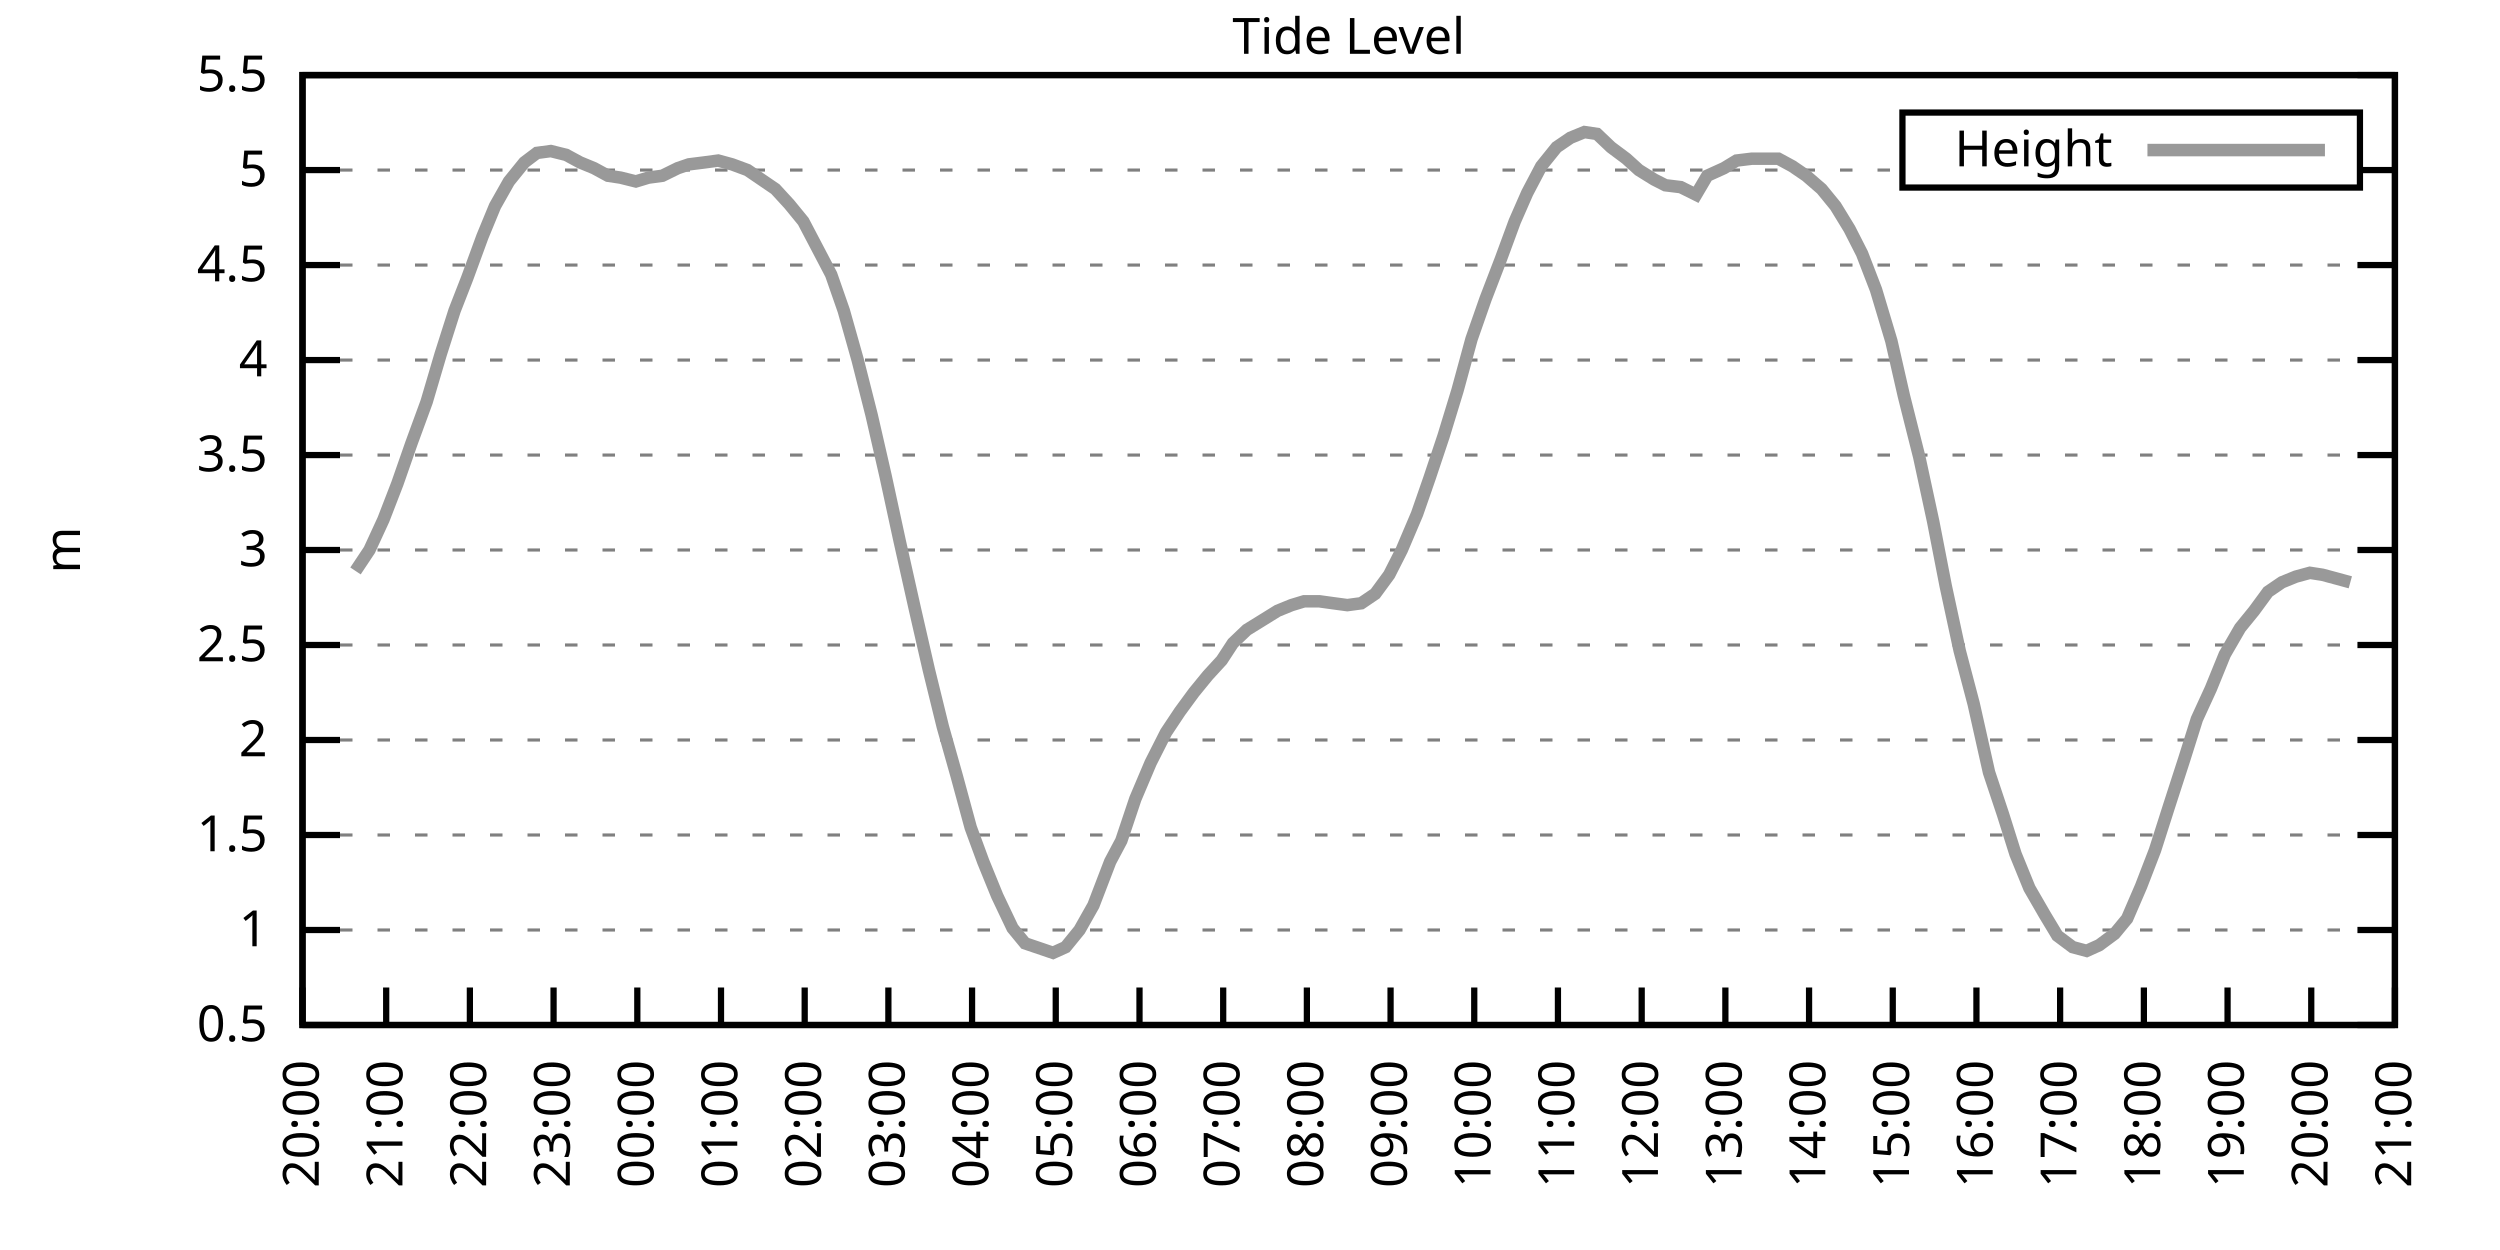
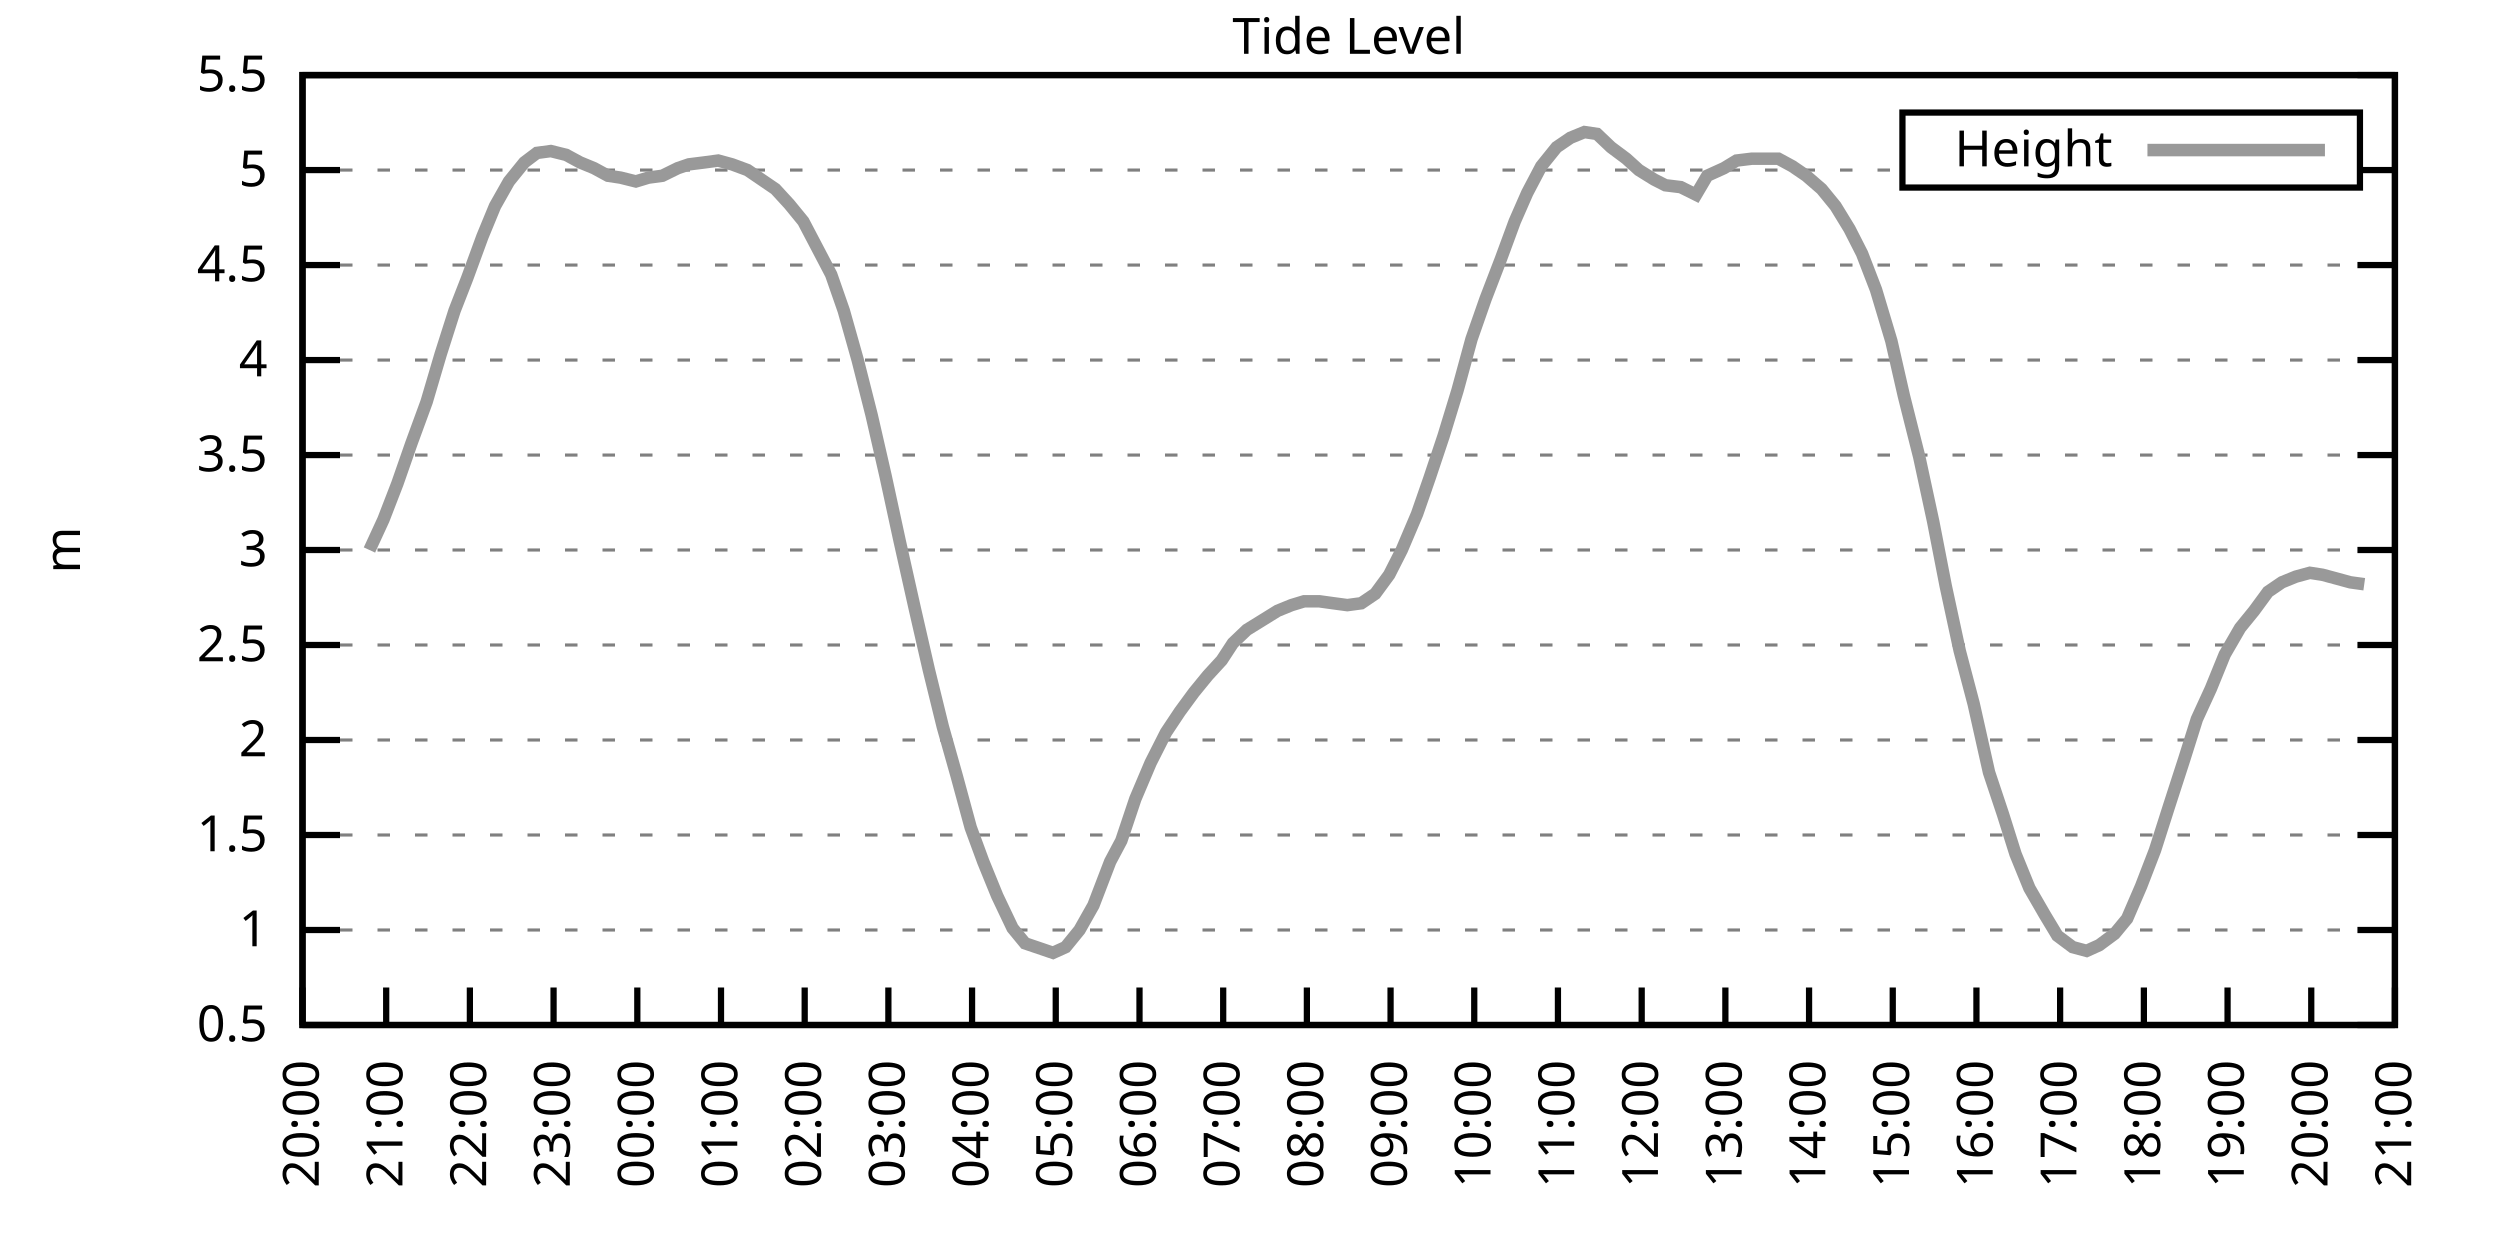
<svg xmlns="http://www.w3.org/2000/svg" xmlns:xlink="http://www.w3.org/1999/xlink" width="400" height="200" viewBox="0 0 400 200">
  <g id="gnuplot_canvas">
    <rect x="0" y="0" width="400" height="200" fill="none" />
    <defs>
      <circle id="gpDot" r="0.5" stroke-width="0.5" stroke="currentColor" />
      <path id="gpPt0" stroke-width="0.333" stroke="currentColor" d="M-1,0 h2 M0,-1 v2" />
      <path id="gpPt1" stroke-width="0.333" stroke="currentColor" d="M-1,-1 L1,1 M1,-1 L-1,1" />
      <path id="gpPt2" stroke-width="0.333" stroke="currentColor" d="M-1,0 L1,0 M0,-1 L0,1 M-1,-1 L1,1 M-1,1 L1,-1" />
      <rect id="gpPt3" stroke-width="0.333" stroke="currentColor" x="-1" y="-1" width="2" height="2" />
      <rect id="gpPt4" stroke-width="0.333" stroke="currentColor" fill="currentColor" x="-1" y="-1" width="2" height="2" />
      <circle id="gpPt5" stroke-width="0.333" stroke="currentColor" cx="0" cy="0" r="1" />
      <use xlink:href="#gpPt5" id="gpPt6" fill="currentColor" stroke="none" />
      <path id="gpPt7" stroke-width="0.333" stroke="currentColor" d="M0,-1.33 L-1.33,0.67 L1.33,0.67 z" />
      <use xlink:href="#gpPt7" id="gpPt8" fill="currentColor" stroke="none" />
      <use xlink:href="#gpPt7" id="gpPt9" stroke="currentColor" transform="rotate(180)" />
      <use xlink:href="#gpPt9" id="gpPt10" fill="currentColor" stroke="none" />
      <use xlink:href="#gpPt3" id="gpPt11" stroke="currentColor" transform="rotate(45)" />
      <use xlink:href="#gpPt11" id="gpPt12" fill="currentColor" stroke="none" />
      <path id="gpPt13" stroke-width="0.333" stroke="currentColor" d="M0,1.330 L1.265,0.411 L0.782,-1.067 L-0.782,-1.076 L-1.265,0.411 z" />
      <use xlink:href="#gpPt13" id="gpPt14" fill="currentColor" stroke="none" />
      <filter id="textbox" filterUnits="objectBoundingBox" x="0" y="0" height="1" width="1">
        <feFlood flood-color="white" flood-opacity="1" result="bgnd" />
        <feComposite in="SourceGraphic" in2="bgnd" operator="atop" />
      </filter>
      <filter id="greybox" filterUnits="objectBoundingBox" x="0" y="0" height="1" width="1">
        <feFlood flood-color="lightgrey" flood-opacity="1" result="grey" />
        <feComposite in="SourceGraphic" in2="grey" operator="atop" />
      </filter>
    </defs>
    <g fill="none" color="white" stroke="currentColor" stroke-width="1.00" stroke-linecap="butt" stroke-linejoin="miter">
</g>
    <g fill="none" color="black" stroke="currentColor" stroke-width="1.00" stroke-linecap="butt" stroke-linejoin="miter">
      <g stroke="none" shape-rendering="crispEdges">
        <polygon fill="rgb(255, 255, 255)" points="48.40,164.00 383.18,164.00 383.18,12.02 48.40,12.02 " />
      </g>
    </g>
    <g fill="none" color="black" stroke="currentColor" stroke-width="1.00" stroke-linecap="butt" stroke-linejoin="miter">
</g>
    <g fill="none" color="black" stroke="black" stroke-width="0.50" stroke-linecap="butt" stroke-linejoin="miter">
</g>
    <g fill="none" color="gray" stroke="currentColor" stroke-width="0.50" stroke-linecap="butt" stroke-linejoin="miter">
      <path stroke="gray" stroke-dasharray="2,4" class="gridline" d="M48.40,164.00 L383.19,164.00  " />
    </g>
    <g fill="none" color="gray" stroke="gray" stroke-width="1.00" stroke-linecap="butt" stroke-linejoin="miter">
</g>
    <g fill="none" color="black" stroke="currentColor" stroke-width="1.00" stroke-linecap="butt" stroke-linejoin="miter">
      <path stroke="black" d="M48.40,164.00 L54.40,164.00 M383.19,164.00 L377.19,164.00  " />
      <g transform="translate(42.80,166.60)" stroke="none" fill="black" font-family="Sans" font-size="8.00" text-anchor="end">
        <text>
          <tspan font-family="Sans"> 0.5</tspan>
        </text>
      </g>
    </g>
    <g fill="none" color="black" stroke="currentColor" stroke-width="1.00" stroke-linecap="butt" stroke-linejoin="miter">
</g>
    <g fill="none" color="black" stroke="black" stroke-width="0.50" stroke-linecap="butt" stroke-linejoin="miter">
</g>
    <g fill="none" color="gray" stroke="currentColor" stroke-width="0.50" stroke-linecap="butt" stroke-linejoin="miter">
      <path stroke="gray" stroke-dasharray="2,4" class="gridline" d="M48.40,148.80 L383.19,148.80  " />
    </g>
    <g fill="none" color="gray" stroke="gray" stroke-width="1.00" stroke-linecap="butt" stroke-linejoin="miter">
</g>
    <g fill="none" color="black" stroke="currentColor" stroke-width="1.00" stroke-linecap="butt" stroke-linejoin="miter">
      <path stroke="black" d="M48.40,148.80 L54.40,148.80 M383.19,148.80 L377.19,148.80  " />
      <g transform="translate(42.80,151.40)" stroke="none" fill="black" font-family="Sans" font-size="8.00" text-anchor="end">
        <text>
          <tspan font-family="Sans"> 1</tspan>
        </text>
      </g>
    </g>
    <g fill="none" color="black" stroke="currentColor" stroke-width="1.00" stroke-linecap="butt" stroke-linejoin="miter">
</g>
    <g fill="none" color="black" stroke="black" stroke-width="0.50" stroke-linecap="butt" stroke-linejoin="miter">
</g>
    <g fill="none" color="gray" stroke="currentColor" stroke-width="0.50" stroke-linecap="butt" stroke-linejoin="miter">
      <path stroke="gray" stroke-dasharray="2,4" class="gridline" d="M48.40,133.60 L383.19,133.60  " />
    </g>
    <g fill="none" color="gray" stroke="gray" stroke-width="1.00" stroke-linecap="butt" stroke-linejoin="miter">
</g>
    <g fill="none" color="black" stroke="currentColor" stroke-width="1.00" stroke-linecap="butt" stroke-linejoin="miter">
      <path stroke="black" d="M48.40,133.60 L54.40,133.60 M383.19,133.60 L377.19,133.60  " />
      <g transform="translate(42.80,136.20)" stroke="none" fill="black" font-family="Sans" font-size="8.00" text-anchor="end">
        <text>
          <tspan font-family="Sans"> 1.5</tspan>
        </text>
      </g>
    </g>
    <g fill="none" color="black" stroke="currentColor" stroke-width="1.00" stroke-linecap="butt" stroke-linejoin="miter">
</g>
    <g fill="none" color="black" stroke="black" stroke-width="0.50" stroke-linecap="butt" stroke-linejoin="miter">
</g>
    <g fill="none" color="gray" stroke="currentColor" stroke-width="0.50" stroke-linecap="butt" stroke-linejoin="miter">
      <path stroke="gray" stroke-dasharray="2,4" class="gridline" d="M48.40,118.40 L383.19,118.40  " />
    </g>
    <g fill="none" color="gray" stroke="gray" stroke-width="1.00" stroke-linecap="butt" stroke-linejoin="miter">
</g>
    <g fill="none" color="black" stroke="currentColor" stroke-width="1.00" stroke-linecap="butt" stroke-linejoin="miter">
      <path stroke="black" d="M48.40,118.40 L54.40,118.40 M383.19,118.40 L377.19,118.40  " />
      <g transform="translate(42.80,121.00)" stroke="none" fill="black" font-family="Sans" font-size="8.00" text-anchor="end">
        <text>
          <tspan font-family="Sans"> 2</tspan>
        </text>
      </g>
    </g>
    <g fill="none" color="black" stroke="currentColor" stroke-width="1.00" stroke-linecap="butt" stroke-linejoin="miter">
</g>
    <g fill="none" color="black" stroke="black" stroke-width="0.50" stroke-linecap="butt" stroke-linejoin="miter">
</g>
    <g fill="none" color="gray" stroke="currentColor" stroke-width="0.50" stroke-linecap="butt" stroke-linejoin="miter">
      <path stroke="gray" stroke-dasharray="2,4" class="gridline" d="M48.40,103.20 L383.19,103.20  " />
    </g>
    <g fill="none" color="gray" stroke="gray" stroke-width="1.00" stroke-linecap="butt" stroke-linejoin="miter">
</g>
    <g fill="none" color="black" stroke="currentColor" stroke-width="1.00" stroke-linecap="butt" stroke-linejoin="miter">
      <path stroke="black" d="M48.40,103.20 L54.40,103.20 M383.19,103.20 L377.19,103.20  " />
      <g transform="translate(42.80,105.80)" stroke="none" fill="black" font-family="Sans" font-size="8.00" text-anchor="end">
        <text>
          <tspan font-family="Sans"> 2.5</tspan>
        </text>
      </g>
    </g>
    <g fill="none" color="black" stroke="currentColor" stroke-width="1.00" stroke-linecap="butt" stroke-linejoin="miter">
</g>
    <g fill="none" color="black" stroke="black" stroke-width="0.50" stroke-linecap="butt" stroke-linejoin="miter">
</g>
    <g fill="none" color="gray" stroke="currentColor" stroke-width="0.50" stroke-linecap="butt" stroke-linejoin="miter">
      <path stroke="gray" stroke-dasharray="2,4" class="gridline" d="M48.40,88.00 L383.19,88.00  " />
    </g>
    <g fill="none" color="gray" stroke="gray" stroke-width="1.00" stroke-linecap="butt" stroke-linejoin="miter">
</g>
    <g fill="none" color="black" stroke="currentColor" stroke-width="1.00" stroke-linecap="butt" stroke-linejoin="miter">
      <path stroke="black" d="M48.40,88.00 L54.40,88.00 M383.19,88.00 L377.19,88.00  " />
      <g transform="translate(42.80,90.60)" stroke="none" fill="black" font-family="Sans" font-size="8.00" text-anchor="end">
        <text>
          <tspan font-family="Sans"> 3</tspan>
        </text>
      </g>
    </g>
    <g fill="none" color="black" stroke="currentColor" stroke-width="1.00" stroke-linecap="butt" stroke-linejoin="miter">
</g>
    <g fill="none" color="black" stroke="black" stroke-width="0.50" stroke-linecap="butt" stroke-linejoin="miter">
</g>
    <g fill="none" color="gray" stroke="currentColor" stroke-width="0.50" stroke-linecap="butt" stroke-linejoin="miter">
      <path stroke="gray" stroke-dasharray="2,4" class="gridline" d="M48.40,72.81 L383.19,72.81  " />
    </g>
    <g fill="none" color="gray" stroke="gray" stroke-width="1.00" stroke-linecap="butt" stroke-linejoin="miter">
</g>
    <g fill="none" color="black" stroke="currentColor" stroke-width="1.00" stroke-linecap="butt" stroke-linejoin="miter">
      <path stroke="black" d="M48.40,72.81 L54.40,72.81 M383.19,72.81 L377.19,72.81  " />
      <g transform="translate(42.80,75.41)" stroke="none" fill="black" font-family="Sans" font-size="8.00" text-anchor="end">
        <text>
          <tspan font-family="Sans"> 3.5</tspan>
        </text>
      </g>
    </g>
    <g fill="none" color="black" stroke="currentColor" stroke-width="1.00" stroke-linecap="butt" stroke-linejoin="miter">
</g>
    <g fill="none" color="black" stroke="black" stroke-width="0.50" stroke-linecap="butt" stroke-linejoin="miter">
</g>
    <g fill="none" color="gray" stroke="currentColor" stroke-width="0.50" stroke-linecap="butt" stroke-linejoin="miter">
      <path stroke="gray" stroke-dasharray="2,4" class="gridline" d="M48.40,57.61 L383.19,57.61  " />
    </g>
    <g fill="none" color="gray" stroke="gray" stroke-width="1.00" stroke-linecap="butt" stroke-linejoin="miter">
</g>
    <g fill="none" color="black" stroke="currentColor" stroke-width="1.00" stroke-linecap="butt" stroke-linejoin="miter">
      <path stroke="black" d="M48.40,57.61 L54.40,57.61 M383.19,57.61 L377.19,57.61  " />
      <g transform="translate(42.80,60.21)" stroke="none" fill="black" font-family="Sans" font-size="8.00" text-anchor="end">
        <text>
          <tspan font-family="Sans"> 4</tspan>
        </text>
      </g>
    </g>
    <g fill="none" color="black" stroke="currentColor" stroke-width="1.00" stroke-linecap="butt" stroke-linejoin="miter">
</g>
    <g fill="none" color="black" stroke="black" stroke-width="0.50" stroke-linecap="butt" stroke-linejoin="miter">
</g>
    <g fill="none" color="gray" stroke="currentColor" stroke-width="0.50" stroke-linecap="butt" stroke-linejoin="miter">
      <path stroke="gray" stroke-dasharray="2,4" class="gridline" d="M48.40,42.41 L383.19,42.41  " />
    </g>
    <g fill="none" color="gray" stroke="gray" stroke-width="1.00" stroke-linecap="butt" stroke-linejoin="miter">
</g>
    <g fill="none" color="black" stroke="currentColor" stroke-width="1.00" stroke-linecap="butt" stroke-linejoin="miter">
      <path stroke="black" d="M48.40,42.41 L54.40,42.41 M383.19,42.41 L377.19,42.41  " />
      <g transform="translate(42.80,45.01)" stroke="none" fill="black" font-family="Sans" font-size="8.00" text-anchor="end">
        <text>
          <tspan font-family="Sans"> 4.5</tspan>
        </text>
      </g>
    </g>
    <g fill="none" color="black" stroke="currentColor" stroke-width="1.00" stroke-linecap="butt" stroke-linejoin="miter">
</g>
    <g fill="none" color="black" stroke="black" stroke-width="0.50" stroke-linecap="butt" stroke-linejoin="miter">
</g>
    <g fill="none" color="gray" stroke="currentColor" stroke-width="0.50" stroke-linecap="butt" stroke-linejoin="miter">
      <path stroke="gray" stroke-dasharray="2,4" class="gridline" d="M48.40,27.21 L304.39,27.21 M377.59,27.21 L383.19,27.21  " />
    </g>
    <g fill="none" color="gray" stroke="gray" stroke-width="1.00" stroke-linecap="butt" stroke-linejoin="miter">
</g>
    <g fill="none" color="black" stroke="currentColor" stroke-width="1.00" stroke-linecap="butt" stroke-linejoin="miter">
      <path stroke="black" d="M48.40,27.21 L54.40,27.21 M383.19,27.21 L377.19,27.21  " />
      <g transform="translate(42.80,29.81)" stroke="none" fill="black" font-family="Sans" font-size="8.00" text-anchor="end">
        <text>
          <tspan font-family="Sans"> 5</tspan>
        </text>
      </g>
    </g>
    <g fill="none" color="black" stroke="currentColor" stroke-width="1.00" stroke-linecap="butt" stroke-linejoin="miter">
</g>
    <g fill="none" color="black" stroke="black" stroke-width="0.50" stroke-linecap="butt" stroke-linejoin="miter">
</g>
    <g fill="none" color="gray" stroke="currentColor" stroke-width="0.50" stroke-linecap="butt" stroke-linejoin="miter">
      <path stroke="gray" stroke-dasharray="2,4" class="gridline" d="M48.40,12.01 L383.19,12.01  " />
    </g>
    <g fill="none" color="gray" stroke="gray" stroke-width="1.00" stroke-linecap="butt" stroke-linejoin="miter">
</g>
    <g fill="none" color="black" stroke="currentColor" stroke-width="1.00" stroke-linecap="butt" stroke-linejoin="miter">
      <path stroke="black" d="M48.40,12.01 L54.40,12.01 M383.19,12.01 L377.19,12.01  " />
      <g transform="translate(42.80,14.61)" stroke="none" fill="black" font-family="Sans" font-size="8.00" text-anchor="end">
        <text>
          <tspan font-family="Sans"> 5.5</tspan>
        </text>
      </g>
    </g>
    <g fill="none" color="black" stroke="currentColor" stroke-width="1.00" stroke-linecap="butt" stroke-linejoin="miter">
      <path stroke="black" d="M48.40,164.00 L48.40,158.00  " />
      <g transform="translate(51.00,169.60) rotate(270.00)" stroke="none" fill="black" font-family="Sans" font-size="8.00" text-anchor="end">
        <text>
          <tspan font-family="Sans">20:00</tspan>
        </text>
      </g>
    </g>
    <g fill="none" color="black" stroke="currentColor" stroke-width="1.00" stroke-linecap="butt" stroke-linejoin="miter">
      <path stroke="black" d="M61.79,164.00 L61.79,158.00  " />
      <g transform="translate(64.39,169.60) rotate(270.00)" stroke="none" fill="black" font-family="Sans" font-size="8.00" text-anchor="end">
        <text>
          <tspan font-family="Sans">21:00</tspan>
        </text>
      </g>
    </g>
    <g fill="none" color="black" stroke="currentColor" stroke-width="1.00" stroke-linecap="butt" stroke-linejoin="miter">
      <path stroke="black" d="M75.18,164.00 L75.18,158.00  " />
      <g transform="translate(77.78,169.60) rotate(270.00)" stroke="none" fill="black" font-family="Sans" font-size="8.00" text-anchor="end">
        <text>
          <tspan font-family="Sans">22:00</tspan>
        </text>
      </g>
    </g>
    <g fill="none" color="black" stroke="currentColor" stroke-width="1.00" stroke-linecap="butt" stroke-linejoin="miter">
      <path stroke="black" d="M88.57,164.00 L88.57,158.00  " />
      <g transform="translate(91.17,169.60) rotate(270.00)" stroke="none" fill="black" font-family="Sans" font-size="8.00" text-anchor="end">
        <text>
          <tspan font-family="Sans">23:00</tspan>
        </text>
      </g>
    </g>
    <g fill="none" color="black" stroke="currentColor" stroke-width="1.00" stroke-linecap="butt" stroke-linejoin="miter">
      <path stroke="black" d="M101.97,164.00 L101.97,158.00  " />
      <g transform="translate(104.57,169.60) rotate(270.00)" stroke="none" fill="black" font-family="Sans" font-size="8.00" text-anchor="end">
        <text>
          <tspan font-family="Sans">00:00</tspan>
        </text>
      </g>
    </g>
    <g fill="none" color="black" stroke="currentColor" stroke-width="1.00" stroke-linecap="butt" stroke-linejoin="miter">
      <path stroke="black" d="M115.36,164.00 L115.36,158.00  " />
      <g transform="translate(117.96,169.60) rotate(270.00)" stroke="none" fill="black" font-family="Sans" font-size="8.00" text-anchor="end">
        <text>
          <tspan font-family="Sans">01:00</tspan>
        </text>
      </g>
    </g>
    <g fill="none" color="black" stroke="currentColor" stroke-width="1.00" stroke-linecap="butt" stroke-linejoin="miter">
      <path stroke="black" d="M128.75,164.00 L128.75,158.00  " />
      <g transform="translate(131.35,169.60) rotate(270.00)" stroke="none" fill="black" font-family="Sans" font-size="8.00" text-anchor="end">
        <text>
          <tspan font-family="Sans">02:00</tspan>
        </text>
      </g>
    </g>
    <g fill="none" color="black" stroke="currentColor" stroke-width="1.00" stroke-linecap="butt" stroke-linejoin="miter">
      <path stroke="black" d="M142.14,164.00 L142.14,158.00  " />
      <g transform="translate(144.74,169.60) rotate(270.00)" stroke="none" fill="black" font-family="Sans" font-size="8.00" text-anchor="end">
        <text>
          <tspan font-family="Sans">03:00</tspan>
        </text>
      </g>
    </g>
    <g fill="none" color="black" stroke="currentColor" stroke-width="1.00" stroke-linecap="butt" stroke-linejoin="miter">
      <path stroke="black" d="M155.53,164.00 L155.53,158.00  " />
      <g transform="translate(158.13,169.60) rotate(270.00)" stroke="none" fill="black" font-family="Sans" font-size="8.00" text-anchor="end">
        <text>
          <tspan font-family="Sans">04:00</tspan>
        </text>
      </g>
    </g>
    <g fill="none" color="black" stroke="currentColor" stroke-width="1.00" stroke-linecap="butt" stroke-linejoin="miter">
      <path stroke="black" d="M168.92,164.00 L168.92,158.00  " />
      <g transform="translate(171.52,169.60) rotate(270.00)" stroke="none" fill="black" font-family="Sans" font-size="8.00" text-anchor="end">
        <text>
          <tspan font-family="Sans">05:00</tspan>
        </text>
      </g>
    </g>
    <g fill="none" color="black" stroke="currentColor" stroke-width="1.00" stroke-linecap="butt" stroke-linejoin="miter">
      <path stroke="black" d="M182.32,164.00 L182.32,158.00  " />
      <g transform="translate(184.92,169.60) rotate(270.00)" stroke="none" fill="black" font-family="Sans" font-size="8.00" text-anchor="end">
        <text>
          <tspan font-family="Sans">06:00</tspan>
        </text>
      </g>
    </g>
    <g fill="none" color="black" stroke="currentColor" stroke-width="1.00" stroke-linecap="butt" stroke-linejoin="miter">
      <path stroke="black" d="M195.71,164.00 L195.71,158.00  " />
      <g transform="translate(198.31,169.60) rotate(270.00)" stroke="none" fill="black" font-family="Sans" font-size="8.00" text-anchor="end">
        <text>
          <tspan font-family="Sans">07:00</tspan>
        </text>
      </g>
    </g>
    <g fill="none" color="black" stroke="currentColor" stroke-width="1.00" stroke-linecap="butt" stroke-linejoin="miter">
      <path stroke="black" d="M209.10,164.00 L209.10,158.00  " />
      <g transform="translate(211.70,169.60) rotate(270.00)" stroke="none" fill="black" font-family="Sans" font-size="8.00" text-anchor="end">
        <text>
          <tspan font-family="Sans">08:00</tspan>
        </text>
      </g>
    </g>
    <g fill="none" color="black" stroke="currentColor" stroke-width="1.00" stroke-linecap="butt" stroke-linejoin="miter">
      <path stroke="black" d="M222.49,164.00 L222.49,158.00  " />
      <g transform="translate(225.09,169.60) rotate(270.00)" stroke="none" fill="black" font-family="Sans" font-size="8.00" text-anchor="end">
        <text>
          <tspan font-family="Sans">09:00</tspan>
        </text>
      </g>
    </g>
    <g fill="none" color="black" stroke="currentColor" stroke-width="1.00" stroke-linecap="butt" stroke-linejoin="miter">
      <path stroke="black" d="M235.88,164.00 L235.88,158.00  " />
      <g transform="translate(238.48,169.60) rotate(270.00)" stroke="none" fill="black" font-family="Sans" font-size="8.00" text-anchor="end">
        <text>
          <tspan font-family="Sans">10:00</tspan>
        </text>
      </g>
    </g>
    <g fill="none" color="black" stroke="currentColor" stroke-width="1.00" stroke-linecap="butt" stroke-linejoin="miter">
      <path stroke="black" d="M249.27,164.00 L249.27,158.00  " />
      <g transform="translate(251.87,169.60) rotate(270.00)" stroke="none" fill="black" font-family="Sans" font-size="8.00" text-anchor="end">
        <text>
          <tspan font-family="Sans">11:00</tspan>
        </text>
      </g>
    </g>
    <g fill="none" color="black" stroke="currentColor" stroke-width="1.00" stroke-linecap="butt" stroke-linejoin="miter">
      <path stroke="black" d="M262.67,164.00 L262.67,158.00  " />
      <g transform="translate(265.27,169.60) rotate(270.00)" stroke="none" fill="black" font-family="Sans" font-size="8.00" text-anchor="end">
        <text>
          <tspan font-family="Sans">12:00</tspan>
        </text>
      </g>
    </g>
    <g fill="none" color="black" stroke="currentColor" stroke-width="1.00" stroke-linecap="butt" stroke-linejoin="miter">
      <path stroke="black" d="M276.06,164.00 L276.06,158.00  " />
      <g transform="translate(278.66,169.60) rotate(270.00)" stroke="none" fill="black" font-family="Sans" font-size="8.00" text-anchor="end">
        <text>
          <tspan font-family="Sans">13:00</tspan>
        </text>
      </g>
    </g>
    <g fill="none" color="black" stroke="currentColor" stroke-width="1.00" stroke-linecap="butt" stroke-linejoin="miter">
      <path stroke="black" d="M289.45,164.00 L289.45,158.00  " />
      <g transform="translate(292.05,169.60) rotate(270.00)" stroke="none" fill="black" font-family="Sans" font-size="8.00" text-anchor="end">
        <text>
          <tspan font-family="Sans">14:00</tspan>
        </text>
      </g>
    </g>
    <g fill="none" color="black" stroke="currentColor" stroke-width="1.00" stroke-linecap="butt" stroke-linejoin="miter">
      <path stroke="black" d="M302.84,164.00 L302.84,158.00  " />
      <g transform="translate(305.44,169.60) rotate(270.00)" stroke="none" fill="black" font-family="Sans" font-size="8.00" text-anchor="end">
        <text>
          <tspan font-family="Sans">15:00</tspan>
        </text>
      </g>
    </g>
    <g fill="none" color="black" stroke="currentColor" stroke-width="1.00" stroke-linecap="butt" stroke-linejoin="miter">
      <path stroke="black" d="M316.23,164.00 L316.23,158.00  " />
      <g transform="translate(318.83,169.60) rotate(270.00)" stroke="none" fill="black" font-family="Sans" font-size="8.00" text-anchor="end">
        <text>
          <tspan font-family="Sans">16:00</tspan>
        </text>
      </g>
    </g>
    <g fill="none" color="black" stroke="currentColor" stroke-width="1.00" stroke-linecap="butt" stroke-linejoin="miter">
      <path stroke="black" d="M329.62,164.00 L329.62,158.00  " />
      <g transform="translate(332.22,169.60) rotate(270.00)" stroke="none" fill="black" font-family="Sans" font-size="8.00" text-anchor="end">
        <text>
          <tspan font-family="Sans">17:00</tspan>
        </text>
      </g>
    </g>
    <g fill="none" color="black" stroke="currentColor" stroke-width="1.00" stroke-linecap="butt" stroke-linejoin="miter">
      <path stroke="black" d="M343.02,164.00 L343.02,158.00  " />
      <g transform="translate(345.62,169.60) rotate(270.00)" stroke="none" fill="black" font-family="Sans" font-size="8.00" text-anchor="end">
        <text>
          <tspan font-family="Sans">18:00</tspan>
        </text>
      </g>
    </g>
    <g fill="none" color="black" stroke="currentColor" stroke-width="1.00" stroke-linecap="butt" stroke-linejoin="miter">
      <path stroke="black" d="M356.41,164.00 L356.41,158.00  " />
      <g transform="translate(359.01,169.60) rotate(270.00)" stroke="none" fill="black" font-family="Sans" font-size="8.00" text-anchor="end">
        <text>
          <tspan font-family="Sans">19:00</tspan>
        </text>
      </g>
    </g>
    <g fill="none" color="black" stroke="currentColor" stroke-width="1.00" stroke-linecap="butt" stroke-linejoin="miter">
      <path stroke="black" d="M369.80,164.00 L369.80,158.00  " />
      <g transform="translate(372.40,169.60) rotate(270.00)" stroke="none" fill="black" font-family="Sans" font-size="8.00" text-anchor="end">
        <text>
          <tspan font-family="Sans">20:00</tspan>
        </text>
      </g>
    </g>
    <g fill="none" color="black" stroke="currentColor" stroke-width="1.00" stroke-linecap="butt" stroke-linejoin="miter">
      <path stroke="black" d="M383.19,164.00 L383.19,158.00  " />
      <g transform="translate(385.79,169.60) rotate(270.00)" stroke="none" fill="black" font-family="Sans" font-size="8.00" text-anchor="end">
        <text>
          <tspan font-family="Sans">21:00</tspan>
        </text>
      </g>
    </g>
    <g fill="none" color="black" stroke="currentColor" stroke-width="1.00" stroke-linecap="butt" stroke-linejoin="miter">
</g>
    <g fill="none" color="black" stroke="currentColor" stroke-width="1.00" stroke-linecap="butt" stroke-linejoin="miter">
      <path stroke="black" d="M48.40,12.01 L48.40,164.00 L383.19,164.00 L383.19,12.01 L48.40,12.01 Z  " />
    </g>
    <g fill="none" color="black" stroke="currentColor" stroke-width="1.00" stroke-linecap="butt" stroke-linejoin="miter">
</g>
    <g fill="none" color="black" stroke="currentColor" stroke-width="1.00" stroke-linecap="butt" stroke-linejoin="miter">
      <path stroke="black" d="M304.39,30.01 L304.39,18.01 L377.59,18.01 L377.59,30.01 L304.39,30.01 Z  " />
    </g>
    <g id="Tide_level_plot_1">
      <g fill="none" color="white" stroke="black" stroke-width="2.00" stroke-linecap="butt" stroke-linejoin="miter">
</g>
      <g fill="none" color="black" stroke="currentColor" stroke-width="2.00" stroke-linecap="butt" stroke-linejoin="miter">
        <g transform="translate(337.99,26.61)" stroke="none" fill="black" font-family="Sans" font-size="8.00" text-anchor="end">
          <text>
            <tspan font-family="Sans">Height</tspan>
          </text>
        </g>
      </g>
      <g fill="none" color="black" stroke="currentColor" stroke-width="2.00" stroke-linecap="butt" stroke-linejoin="miter">
-         <path stroke="rgb(153, 153, 153)" d="M343.59,24.01 L371.99,24.01 M56.88,91.35 L59.11,88.00 L61.35,83.14 L63.58,77.37 L65.81,70.98 L68.26,64.29   L70.50,56.70 L72.73,49.70 L74.74,44.54 L77.19,37.85 L79.20,32.98 L81.43,29.03 L83.89,25.99 L85.90,24.47   L88.13,24.17 L90.58,24.78 L92.82,25.99 L95.05,26.91 L97.28,28.12 L99.29,28.42 L101.74,29.03 L103.75,28.42   L105.98,28.12 L108.44,26.91 L110.22,26.30 L112.68,25.99 L114.91,25.69 L117.14,26.30 L119.60,27.21 L121.83,28.73   L124.06,30.25 L126.29,32.68 L128.53,35.42 L130.76,39.67 L132.99,43.93 L135.00,49.70 L137.23,57.61 L139.46,66.42   L141.69,76.15 L143.93,86.49 L146.38,97.43 L148.61,107.16 L150.85,116.28 L153.08,124.18 L155.31,132.39 L157.32,137.86   L159.55,143.33 L162.01,148.50 L164.01,150.93 L168.48,152.45 L170.49,151.54 L172.72,148.80 L174.95,144.85 L177.63,137.86   L179.41,134.51 L181.65,127.83 L184.10,122.05 L186.56,117.19 L188.79,113.84 L191.02,110.80 L193.25,108.07 L195.48,105.64   L197.27,102.90 L199.50,100.77 L201.96,99.25 L204.41,97.73 L206.64,96.82 L208.65,96.21 L211.11,96.21 L213.34,96.52   L215.57,96.82 L217.80,96.52 L220.04,95.00 L222.27,91.96 L224.28,88.00 L226.73,82.23 L228.74,76.45 L230.97,69.77   L233.20,62.47 L235.44,54.26 L237.67,47.88 L240.12,41.50 L242.36,35.42 L244.36,30.86 L246.60,26.60 L249.05,23.56   L251.28,22.04 L253.51,21.13 L255.52,21.43 L257.76,23.56 L260.21,25.39 L262.22,27.21 L264.67,28.73 L266.46,29.64   L268.92,29.94 L271.37,31.16 L273.16,28.12 L275.83,26.91 L277.84,25.69 L280.30,25.39 L282.31,25.39 L284.54,25.39   L286.77,26.60 L289.00,28.12 L291.46,30.25 L293.69,32.98 L295.92,36.63 L297.93,40.58 L300.16,46.36 L302.62,54.57   L304.63,63.38 L307.08,73.11 L309.31,83.45 L311.32,93.78 L313.55,104.12 L315.79,112.63 L318.24,123.57 L320.47,130.26   L322.48,136.64 L324.71,142.11 L327.17,146.37 L329.18,149.71 L331.63,151.54 L333.86,152.14 L335.87,151.23 L338.33,149.41   L340.34,146.98 L342.57,141.81 L344.80,136.03 L347.03,129.04 L349.49,121.44 L351.50,115.06 L353.73,110.20 L355.96,104.72   L358.42,100.47 L360.65,97.73 L362.88,94.69 L365.11,93.17 L367.34,92.26 L369.58,91.65 L371.58,91.96 L373.82,92.56   L376.05,93.17  " />
+         <path stroke="rgb(153, 153, 153)" d="M343.59,24.01 L371.99,24.01 M59.11,88.00 L61.35,83.14 L63.58,77.37 L65.81,70.98 L68.26,64.29 L70.50,56.70   L72.73,49.70 L74.74,44.54 L77.19,37.85 L79.20,32.98 L81.43,29.03 L83.89,25.99 L85.90,24.47 L88.13,24.17   L90.58,24.78 L92.82,25.99 L95.05,26.91 L97.28,28.12 L99.29,28.42 L101.74,29.03 L103.75,28.42 L105.98,28.12   L108.44,26.91 L110.22,26.30 L112.68,25.99 L114.91,25.69 L117.14,26.30 L119.60,27.21 L121.83,28.73 L124.06,30.25   L126.29,32.68 L128.53,35.42 L130.76,39.67 L132.99,43.93 L135.00,49.70 L137.23,57.61 L139.46,66.42 L141.69,76.15   L143.93,86.49 L146.38,97.43 L148.61,107.16 L150.85,116.28 L153.08,124.18 L155.31,132.39 L157.32,137.86 L159.55,143.33   L162.01,148.50 L164.01,150.93 L168.48,152.45 L170.49,151.54 L172.72,148.80 L174.95,144.85 L177.63,137.86 L179.41,134.51   L181.65,127.83 L184.10,122.05 L186.56,117.19 L188.79,113.84 L191.02,110.80 L193.25,108.07 L195.48,105.64 L197.27,102.90   L199.50,100.77 L201.96,99.25 L204.41,97.73 L206.64,96.82 L208.65,96.21 L211.11,96.21 L213.34,96.52 L215.57,96.82   L217.80,96.52 L220.04,95.00 L222.27,91.96 L224.28,88.00 L226.73,82.23 L228.74,76.45 L230.97,69.77 L233.20,62.47   L235.44,54.26 L237.67,47.88 L240.12,41.50 L242.36,35.42 L244.36,30.86 L246.60,26.60 L249.05,23.56 L251.28,22.04   L253.51,21.13 L255.52,21.43 L257.76,23.56 L260.21,25.39 L262.22,27.21 L264.67,28.73 L266.46,29.64 L268.92,29.94   L271.37,31.16 L273.16,28.12 L275.83,26.91 L277.84,25.69 L280.30,25.39 L282.31,25.39 L284.54,25.39 L286.77,26.60   L289.00,28.12 L291.46,30.25 L293.69,32.98 L295.92,36.63 L297.93,40.58 L300.16,46.36 L302.62,54.57 L304.63,63.38   L307.08,73.11 L309.31,83.45 L311.32,93.78 L313.55,104.12 L315.79,112.63 L318.24,123.57 L320.47,130.26 L322.48,136.64   L324.71,142.11 L327.17,146.37 L329.18,149.71 L331.63,151.54 L333.86,152.14 L335.87,151.23 L338.33,149.41 L340.34,146.98   L342.57,141.81 L344.80,136.03 L347.03,129.04 L349.49,121.44 L351.50,115.06 L353.73,110.20 L355.96,104.72 L358.42,100.47   L360.65,97.73 L362.88,94.69 L365.11,93.17 L367.34,92.26 L369.58,91.65 L371.58,91.96 L373.82,92.56 L376.05,93.17   L378.28,93.48  " />
      </g>
    </g>
    <g fill="none" color="black" stroke="currentColor" stroke-width="2.00" stroke-linecap="butt" stroke-linejoin="miter">
</g>
    <g fill="none" color="black" stroke="black" stroke-width="1.00" stroke-linecap="butt" stroke-linejoin="miter">
</g>
    <g fill="none" color="black" stroke="currentColor" stroke-width="1.00" stroke-linecap="butt" stroke-linejoin="miter">
      <path stroke="black" d="M48.40,12.01 L48.40,164.00 L383.19,164.00 L383.19,12.01 L48.40,12.01 Z  " />
      <g transform="translate(12.80,88.01) rotate(270.00)" stroke="none" fill="black" font-family="Sans" font-size="8.00" text-anchor="middle">
        <text>
          <tspan font-family="Sans">m</tspan>
        </text>
      </g>
    </g>
    <g fill="none" color="black" stroke="currentColor" stroke-width="1.00" stroke-linecap="butt" stroke-linejoin="miter">
</g>
    <g fill="none" color="black" stroke="currentColor" stroke-width="1.00" stroke-linecap="butt" stroke-linejoin="miter">
      <g transform="translate(215.79,8.61)" stroke="none" fill="black" font-family="Sans" font-size="8.00" text-anchor="middle">
        <text>
          <tspan font-family="Sans">Tide Level</tspan>
        </text>
      </g>
    </g>
    <g fill="none" color="black" stroke="currentColor" stroke-width="1.00" stroke-linecap="butt" stroke-linejoin="miter">
</g>
  </g>
</svg>
